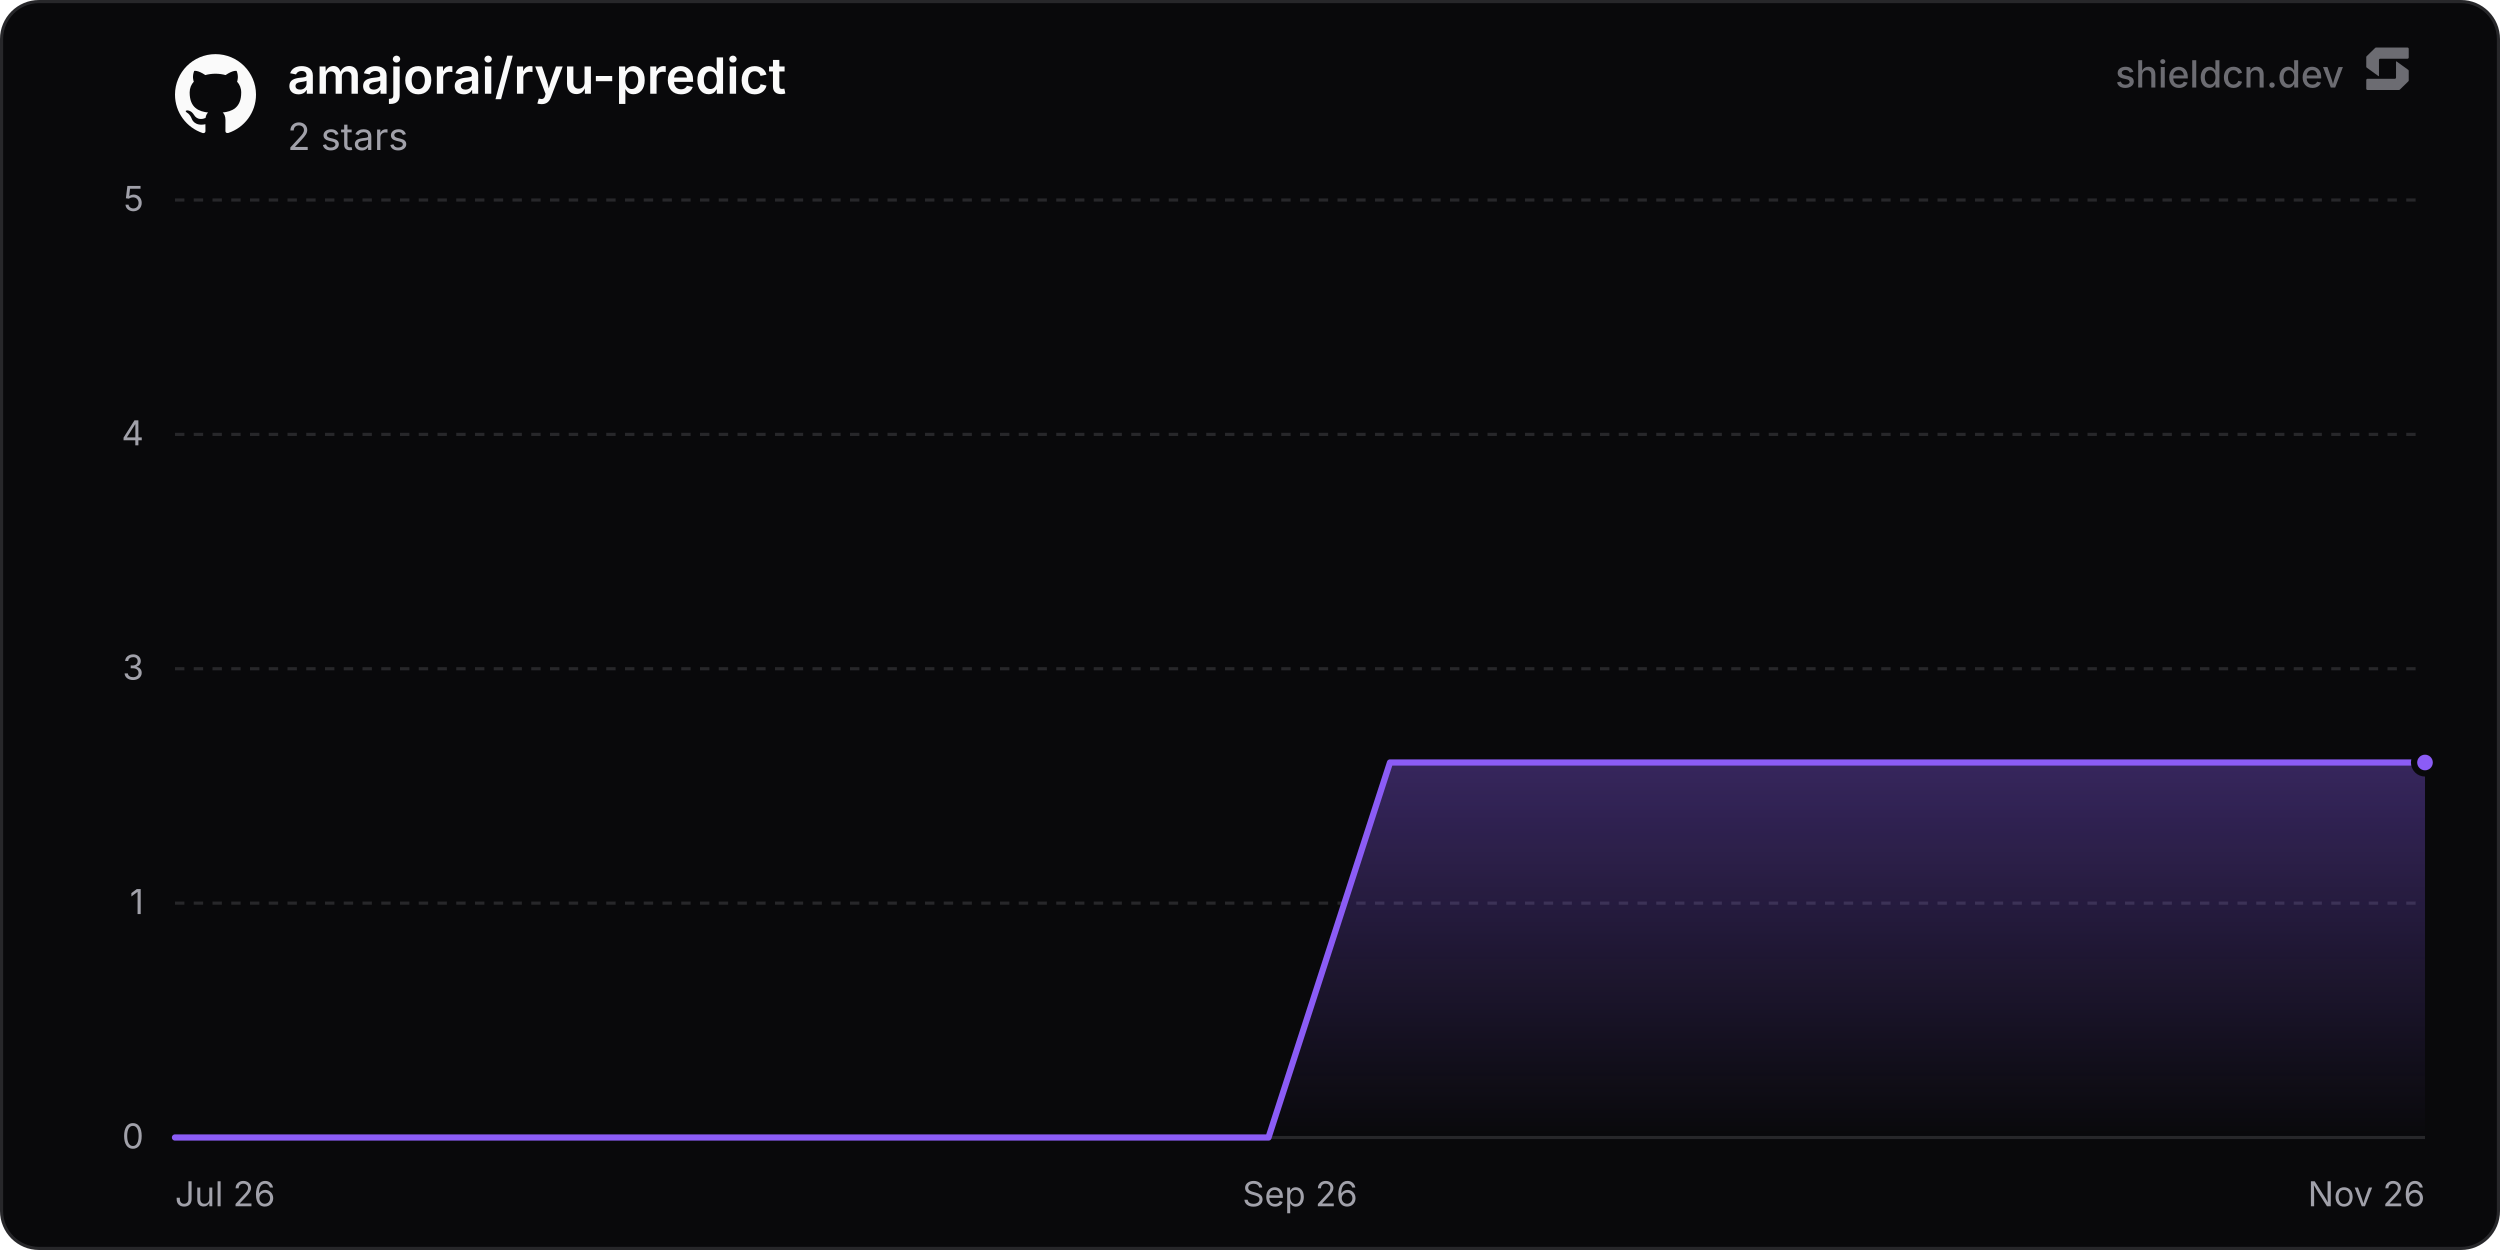
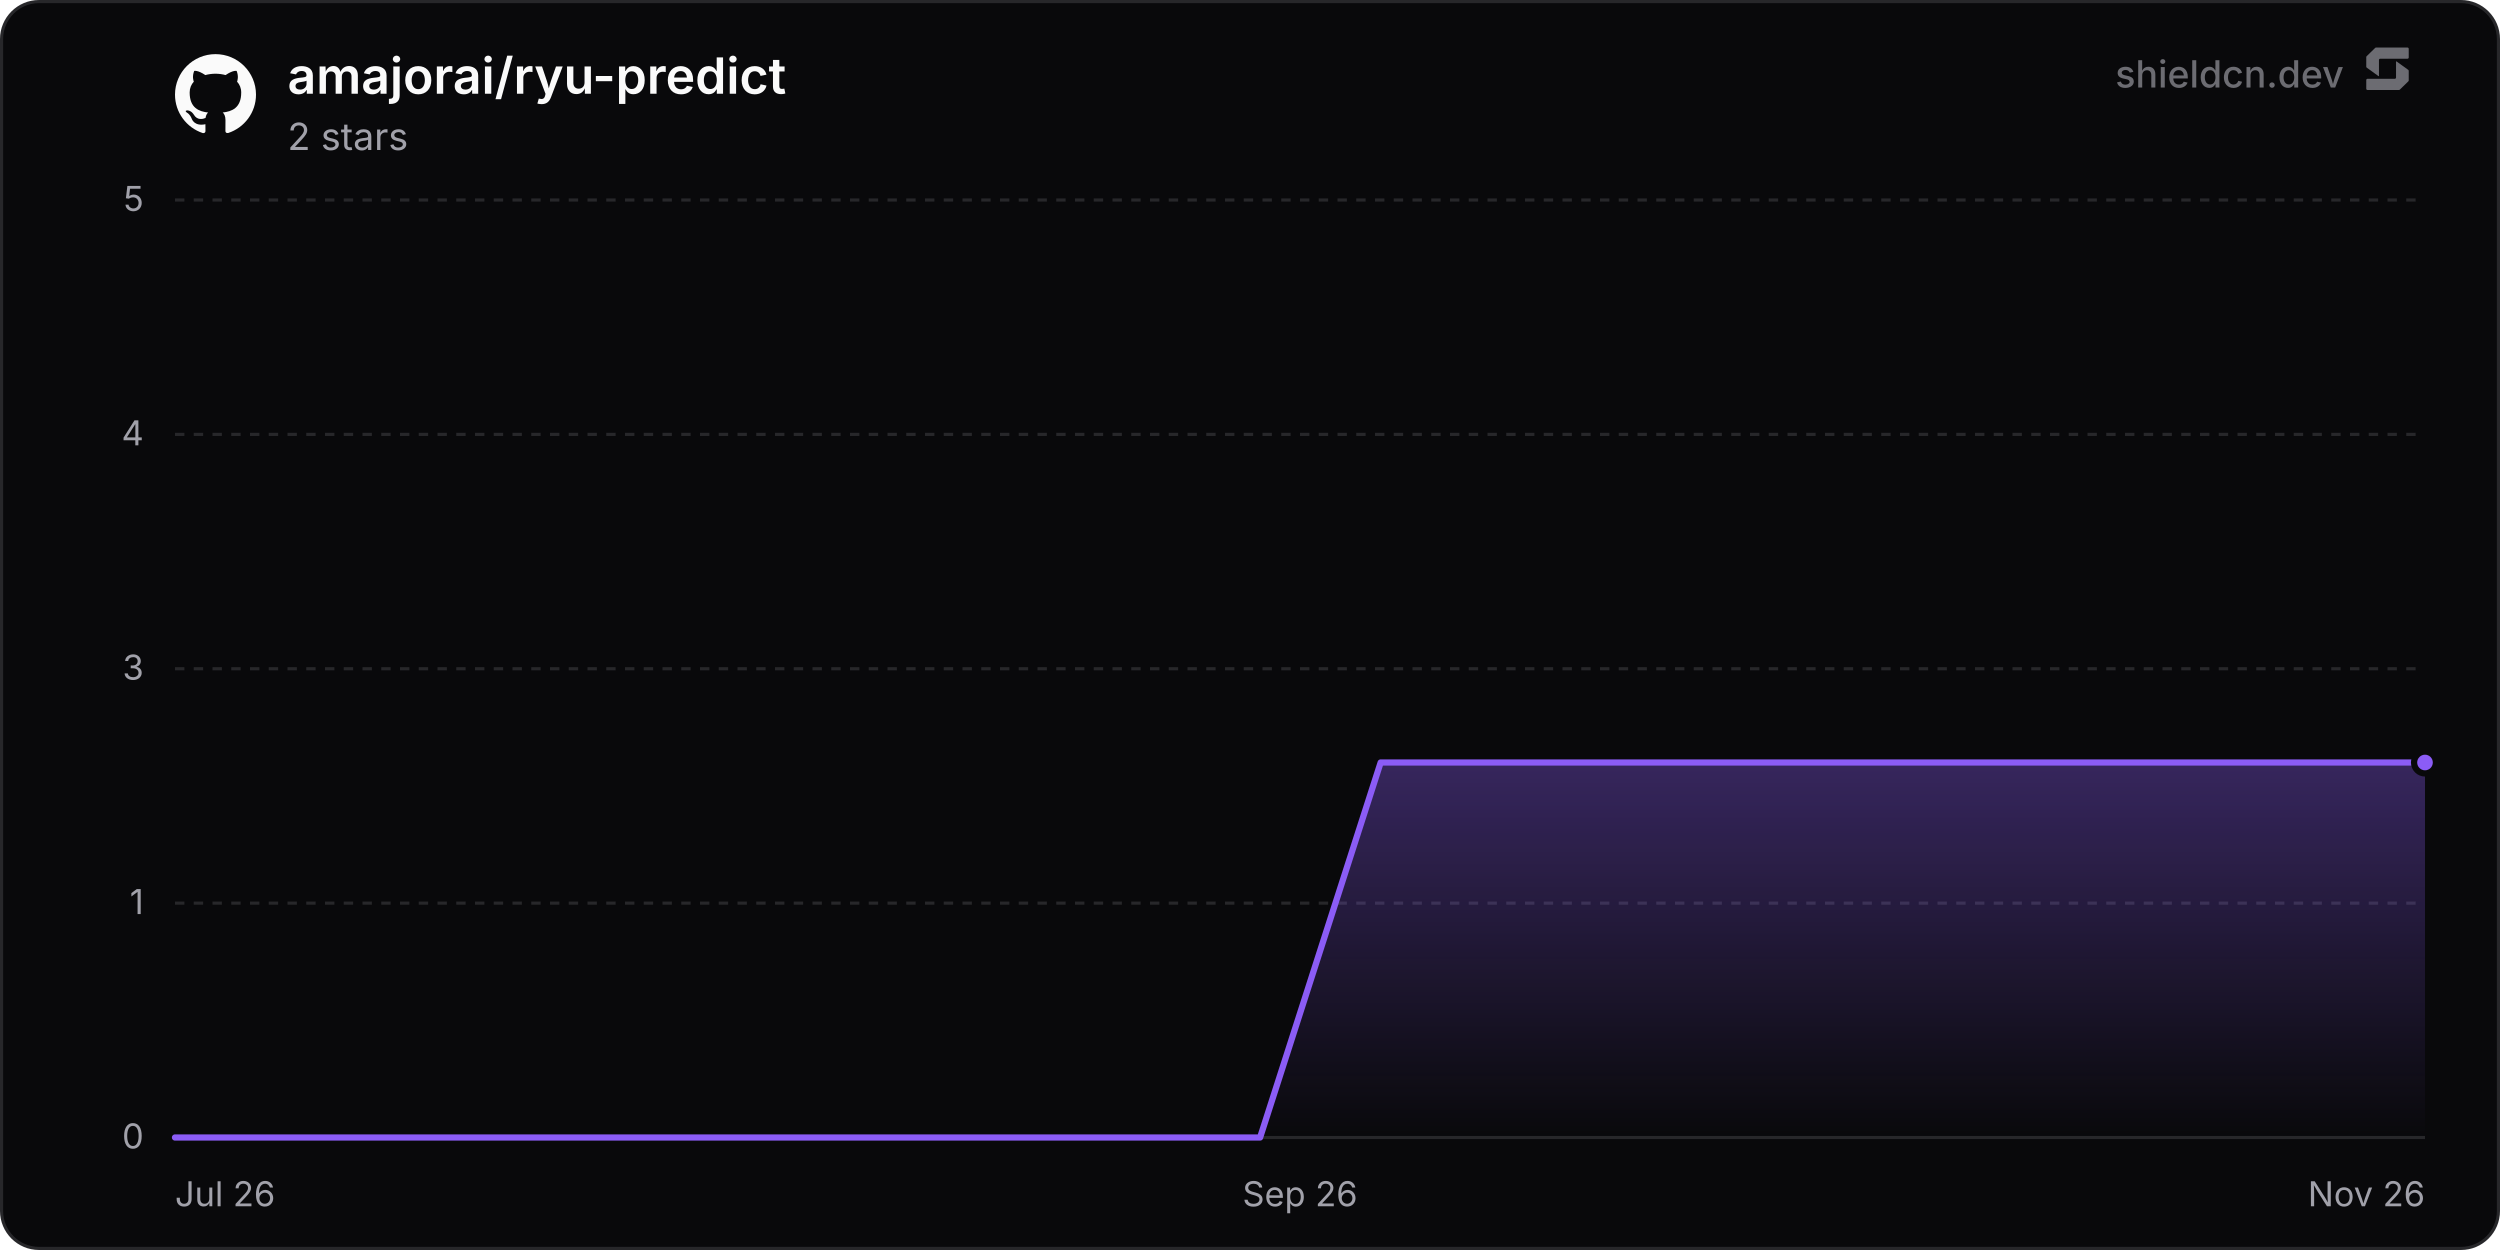
<svg xmlns="http://www.w3.org/2000/svg" width="800" height="400" viewBox="0 0 800 400" role="img" aria-label="amajorai/ryu-predict">
  <defs>
    <linearGradient id="chartFill0" x1="0" y1="0" x2="0" y2="1">
      <stop offset="0%" stop-color="rgba(139, 92, 246, 0.35)" />
      <stop offset="100%" stop-color="rgba(139, 92, 246, 0)" />
    </linearGradient>
  </defs>
  <rect x="0.5" y="0.5" width="799" height="399" rx="12" fill="#09090b" stroke="#27272a" stroke-width="1" />
  <line x1="56" y1="364" x2="776" y2="364" stroke="#27272a" stroke-width="1" />
  <text x="46" y="367.5" text-anchor="end" font-size="11" fill="#a1a1aa" font-family="'Inter', ui-sans-serif, system-ui, -apple-system, BlinkMacSystemFont, 'Segoe UI', Roboto, Helvetica, Arial, sans-serif">0</text>
  <line x1="56" y1="289" x2="776" y2="289" stroke="#27272a" stroke-width="1" stroke-dasharray="3 3" />
  <text x="46" y="292.5" text-anchor="end" font-size="11" fill="#a1a1aa" font-family="'Inter', ui-sans-serif, system-ui, -apple-system, BlinkMacSystemFont, 'Segoe UI', Roboto, Helvetica, Arial, sans-serif">1</text>
  <line x1="56" y1="214" x2="776" y2="214" stroke="#27272a" stroke-width="1" stroke-dasharray="3 3" />
  <text x="46" y="217.5" text-anchor="end" font-size="11" fill="#a1a1aa" font-family="'Inter', ui-sans-serif, system-ui, -apple-system, BlinkMacSystemFont, 'Segoe UI', Roboto, Helvetica, Arial, sans-serif">3</text>
  <line x1="56" y1="139" x2="776" y2="139" stroke="#27272a" stroke-width="1" stroke-dasharray="3 3" />
  <text x="46" y="142.5" text-anchor="end" font-size="11" fill="#a1a1aa" font-family="'Inter', ui-sans-serif, system-ui, -apple-system, BlinkMacSystemFont, 'Segoe UI', Roboto, Helvetica, Arial, sans-serif">4</text>
  <line x1="56" y1="64" x2="776" y2="64" stroke="#27272a" stroke-width="1" stroke-dasharray="3 3" />
  <text x="46" y="67.5" text-anchor="end" font-size="11" fill="#a1a1aa" font-family="'Inter', ui-sans-serif, system-ui, -apple-system, BlinkMacSystemFont, 'Segoe UI', Roboto, Helvetica, Arial, sans-serif">5</text>
  <text x="56" y="386" text-anchor="start" font-size="11" fill="#a1a1aa" font-family="'Inter', ui-sans-serif, system-ui, -apple-system, BlinkMacSystemFont, 'Segoe UI', Roboto, Helvetica, Arial, sans-serif">Jul 26</text>
  <text x="416" y="386" text-anchor="middle" font-size="11" fill="#a1a1aa" font-family="'Inter', ui-sans-serif, system-ui, -apple-system, BlinkMacSystemFont, 'Segoe UI', Roboto, Helvetica, Arial, sans-serif">Sep 26</text>
  <text x="776" y="386" text-anchor="end" font-size="11" fill="#a1a1aa" font-family="'Inter', ui-sans-serif, system-ui, -apple-system, BlinkMacSystemFont, 'Segoe UI', Roboto, Helvetica, Arial, sans-serif">Nov 26</text>
-   <path d="M56 364 L94.88 364 L133.76 364 L172.64 364 L211.52 364 L250.4 364 L289.28 364 L328.16 364 L367.04 364 L405.92 364 L444.8 244 L483.68 244 L522.56 244 L561.44 244 L600.32 244 L639.2 244 L678.08 244 L716.96 244 L755.84 244 L776 244 L776 364 L56 364 Z" fill="url(#chartFill0)" />
-   <path d="M56 364 L94.88 364 L133.76 364 L172.64 364 L211.52 364 L250.4 364 L289.28 364 L328.16 364 L367.04 364 L405.92 364 L444.8 244 L483.68 244 L522.56 244 L561.44 244 L600.32 244 L639.2 244 L678.08 244 L716.96 244 L755.84 244 L776 244" fill="none" stroke="#8b5cf6" stroke-width="2" stroke-linejoin="round" stroke-linecap="round" />
+   <path d="M56 364 L94.58 364 L133.16 364 L171.74 364 L210.32 364 L248.9 364 L287.48 364 L326.06 364 L364.64 364 L403.23 364 L441.81 244 L480.39 244 L518.97 244 L557.55 244 L596.13 244 L634.71 244 L673.29 244 L711.87 244 L750.45 244 L776 244 L776 364 L56 364 Z" fill="url(#chartFill0)" />
+   <path d="M56 364 L94.58 364 L133.16 364 L171.74 364 L210.32 364 L248.9 364 L287.48 364 L326.06 364 L364.64 364 L403.23 364 L441.81 244 L480.39 244 L518.97 244 L557.55 244 L596.13 244 L634.71 244 L673.29 244 L711.87 244 L750.45 244 L776 244" fill="none" stroke="#8b5cf6" stroke-width="2" stroke-linejoin="round" stroke-linecap="round" />
  <circle cx="776" cy="244" r="3.5" fill="#8b5cf6" stroke="#09090b" stroke-width="2" />
  <g transform="translate(56, 17) scale(1.08)" fill="#fafafa">
    <path d="M12 .297c-6.63 0-12 5.373-12 12 0 5.303 3.438 9.8 8.205 11.385.6.113.82-.258.82-.577 0-.285-.01-1.04-.015-2.04-3.338.724-4.042-1.61-4.042-1.61C4.422 18.07 3.633 17.7 3.633 17.7c-1.087-.744.084-.729.084-.729 1.205.084 1.838 1.236 1.838 1.236 1.07 1.835 2.809 1.305 3.495.998.108-.776.417-1.305.76-1.605-2.665-.3-5.466-1.332-5.466-5.93 0-1.31.465-2.38 1.235-3.22-.135-.303-.54-1.523.105-3.176 0 0 1.005-.322 3.3 1.23.96-.267 1.98-.399 3-.405 1.02.006 2.04.138 3 .405 2.28-1.552 3.285-1.23 3.285-1.23.645 1.653.24 2.873.12 3.176.765.84 1.23 1.91 1.23 3.22 0 4.61-2.805 5.625-5.475 5.92.42.36.81 1.096.81 2.22 0 1.606-.015 2.896-.015 3.286 0 .315.21.69.825.57C20.565 22.092 24 17.592 24 12.297c0-6.627-5.373-12-12-12" />
  </g>
  <text x="92" y="30" font-size="16" font-weight="600" fill="#fafafa" font-family="'Inter', ui-sans-serif, system-ui, -apple-system, BlinkMacSystemFont, 'Segoe UI', Roboto, Helvetica, Arial, sans-serif">amajorai/ryu-predict</text>
  <text x="92" y="48" font-size="12" fill="#a1a1aa" font-family="'Inter', ui-sans-serif, system-ui, -apple-system, BlinkMacSystemFont, 'Segoe UI', Roboto, Helvetica, Arial, sans-serif">2 stars</text>
  <g fill-opacity="0.65">
    <text x="750" y="28" text-anchor="end" font-size="12" font-weight="500" fill="#a1a1aa" font-family="'Inter', ui-sans-serif, system-ui, -apple-system, BlinkMacSystemFont, 'Segoe UI', Roboto, Helvetica, Arial, sans-serif">shieldcn.dev</text>
    <g transform="translate(756, 14) scale(0.01)" fill="#a1a1aa">
      <path d="M1088.4,565.1c-6.5-4.7-15.5,0-15.5,7.9v510.2c0,21.3-18.1,38.6-40.4,38.6H160.9c-22.3,0-40.4,17.3-40.4,38.6v280.8c0,21.3,18.1,38.6,40.4,38.6h1004.5c10.8,0,21.2-4.2,28.8-11.6l273.4-266.3c7.4-7.2,11.6-16.9,11.6-27v-308.7c0-12.1-5.9-23.5-16.1-30.8l-374.7-270.3Z" />
      <path d="M511.2,1035.9c6.5,4.7,15.5,0,15.5-7.9v-510.2c0-21.3,18.1-38.6,40.4-38.6h871.7c22.3,0,40.4-17.3,40.4-38.6V159.7c0-21.3-18.1-38.6-40.4-38.6H434.3c-10.8,0-21.2,4.2-28.8,11.6L132,399c-7.4,7.2-11.6,16.9-11.6,27v308.7c0,12.1,5.9,23.5,16.1,30.8l374.7,270.3Z" />
    </g>
  </g>
</svg>
